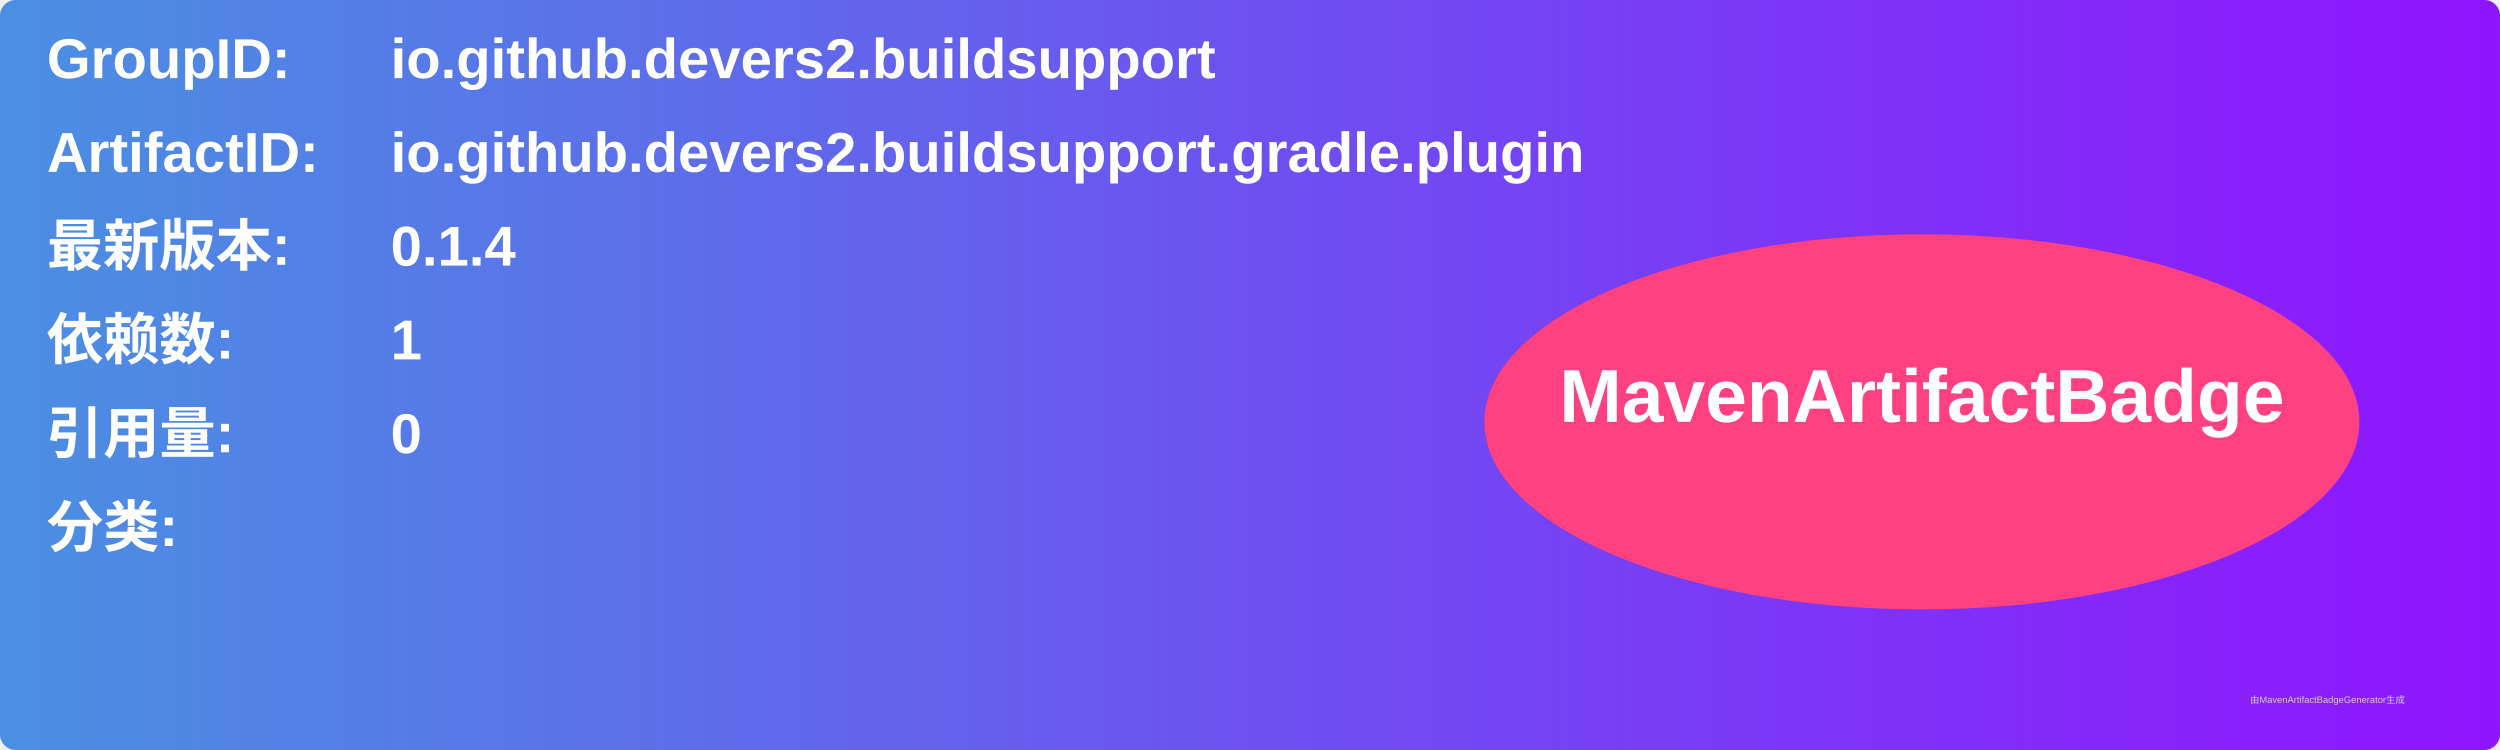
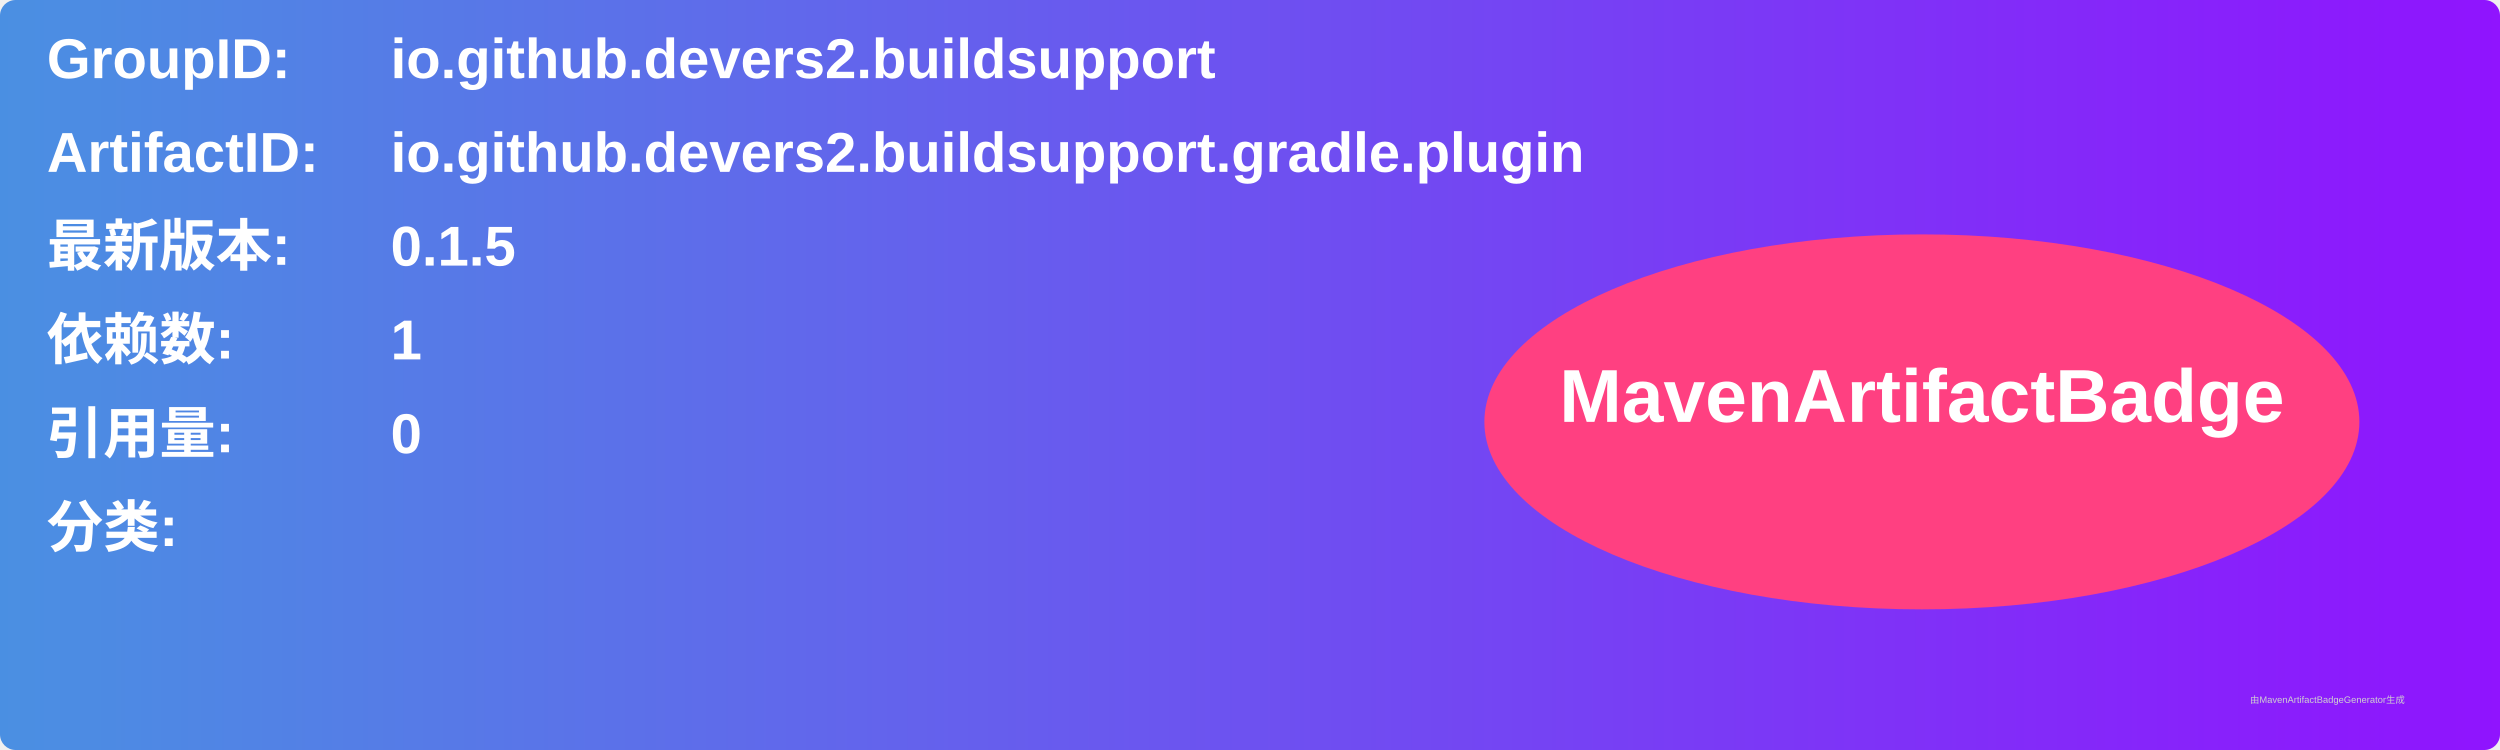
<svg xmlns="http://www.w3.org/2000/svg" width="800" height="240" viewBox="0 0 800 240">
  <linearGradient id="grad" x1="0%" y1="0%" x2="100%" y2="0%">
    <stop offset="0%" stop-color="#4a90e2" />
    <stop offset="100%" stop-color="#9013fe" />
  </linearGradient>
  <rect width="100%" height="100%" rx="5" ry="5" fill="url(#grad)" />
  <g transform="translate(15, 15)">
    <text x="0" y="10" font-family="Arial" font-size="18" fill="white" font-weight="bold" width="260">GroupID:</text>
    <text x="110" y="10" font-family="Arial" font-size="18" fill="white" font-weight="bold" width="460">io.github.devers2.buildsupport</text>
    <text x="0" y="40" font-family="Arial" font-size="18" fill="white" font-weight="bold" width="260">ArtifactID:</text>
    <text x="110" y="40" font-family="Arial" font-size="18" fill="white" font-weight="bold" width="460">io.github.devers2.buildsupport.gradle.plugin</text>
    <text x="0" y="70" font-family="Arial" font-size="18" fill="white" font-weight="bold">最新版本:</text>
    <text x="110" y="70" font-family="Arial" font-size="18" fill="white" font-weight="bold">
-       <tspan font-weight="bold">0.1.4</tspan>
+       <tspan font-weight="bold">0.1.5</tspan>
    </text>
    <text x="0" y="100" font-family="Arial" font-size="18" fill="white" font-weight="bold">依赖数: </text>
    <text x="110" y="100" font-family="Arial" font-size="18" fill="white">
      <tspan font-weight="bold">1</tspan>
    </text>
    <text x="0" y="130" font-family="Arial" font-size="18" fill="white" font-weight="bold">引用量: </text>
    <text x="110" y="130" font-family="Arial" font-size="18" fill="white">
      <tspan font-weight="bold">0</tspan>
    </text>
    <text x="0" y="160" font-family="Arial" font-size="18" fill="white" font-weight="bold">分类:</text>
    <text x="10" y="190" font-family="Arial" font-size="10" fill="white">
      <tspan font-weight="bold" />
    </text>
    <ellipse cx="600" cy="120" rx="140" ry="60" fill="#ff4081" />
    <text x="600" y="120" text-anchor="middle" font-family="Arial" font-size="24" fill="white" font-weight="bold">MavenArtifactBadge</text>
  </g>
  <text x="720" y="225" font-family="Arial" font-size="3" fill="#d0d0d0">由MavenArtifactBadgeGenerator生成</text>
</svg>
